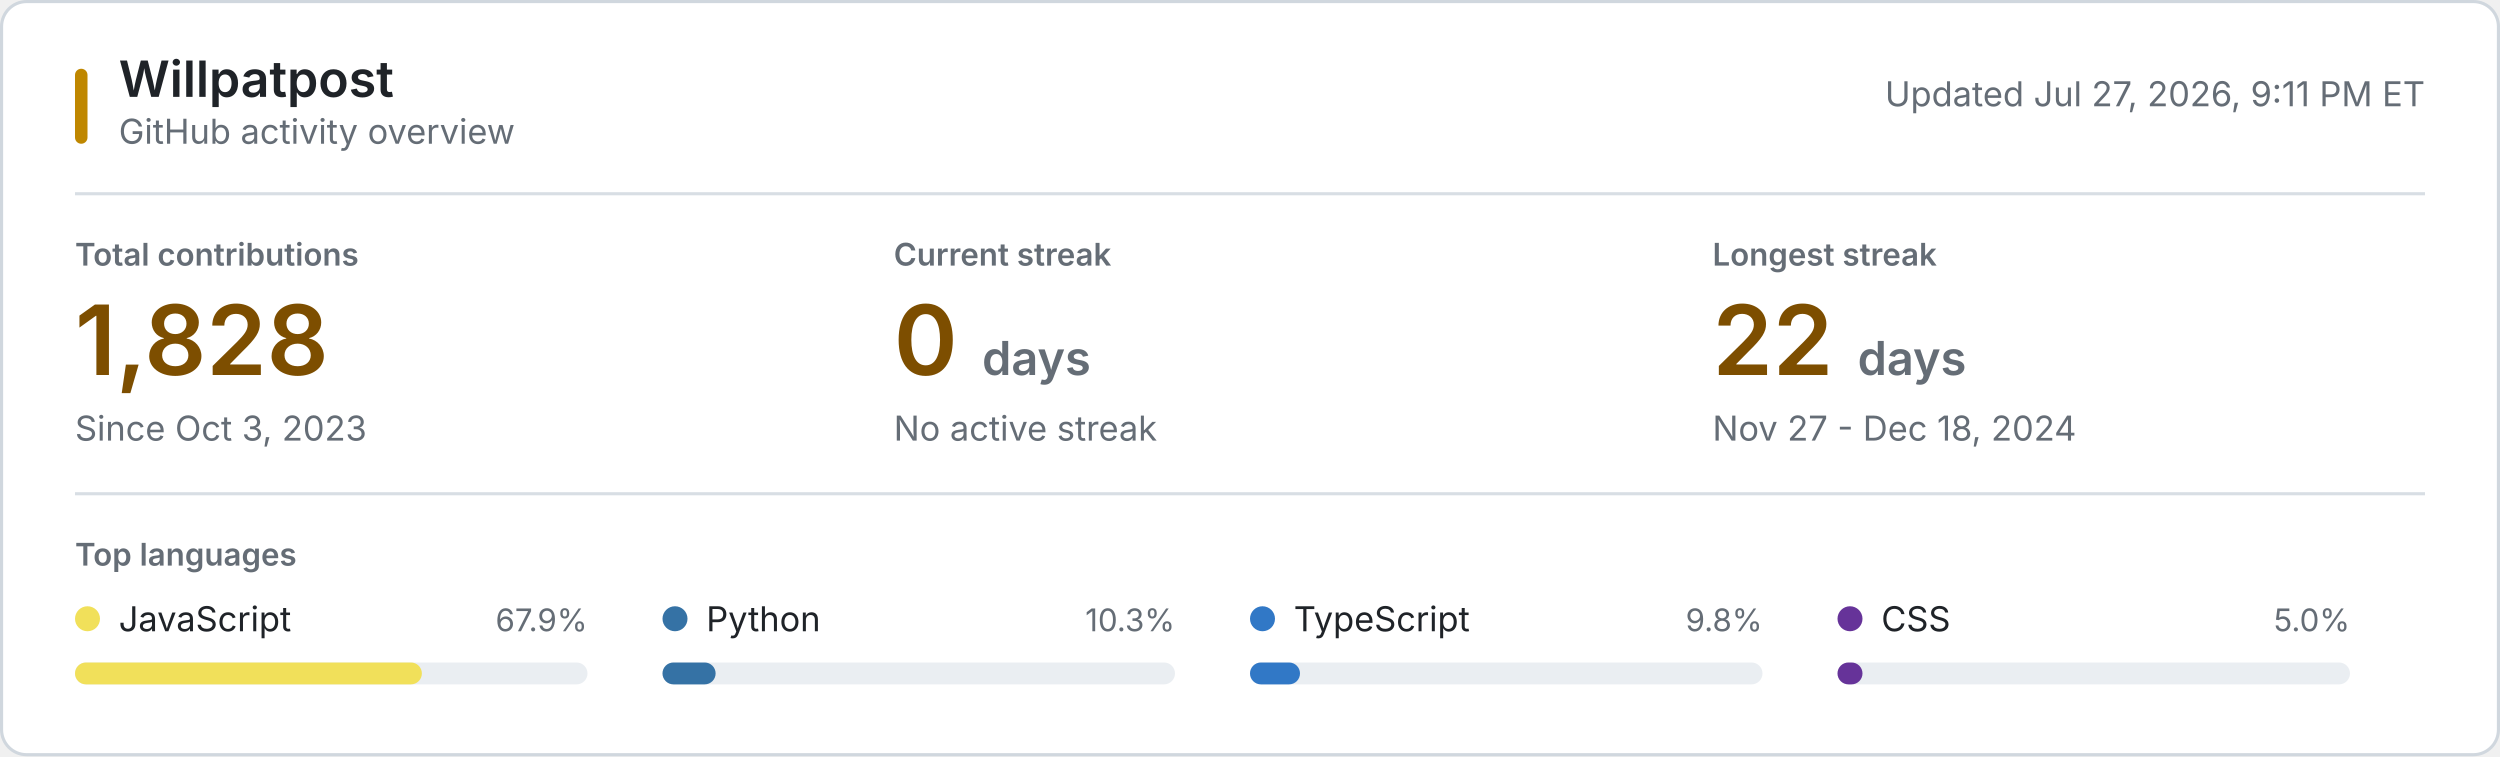
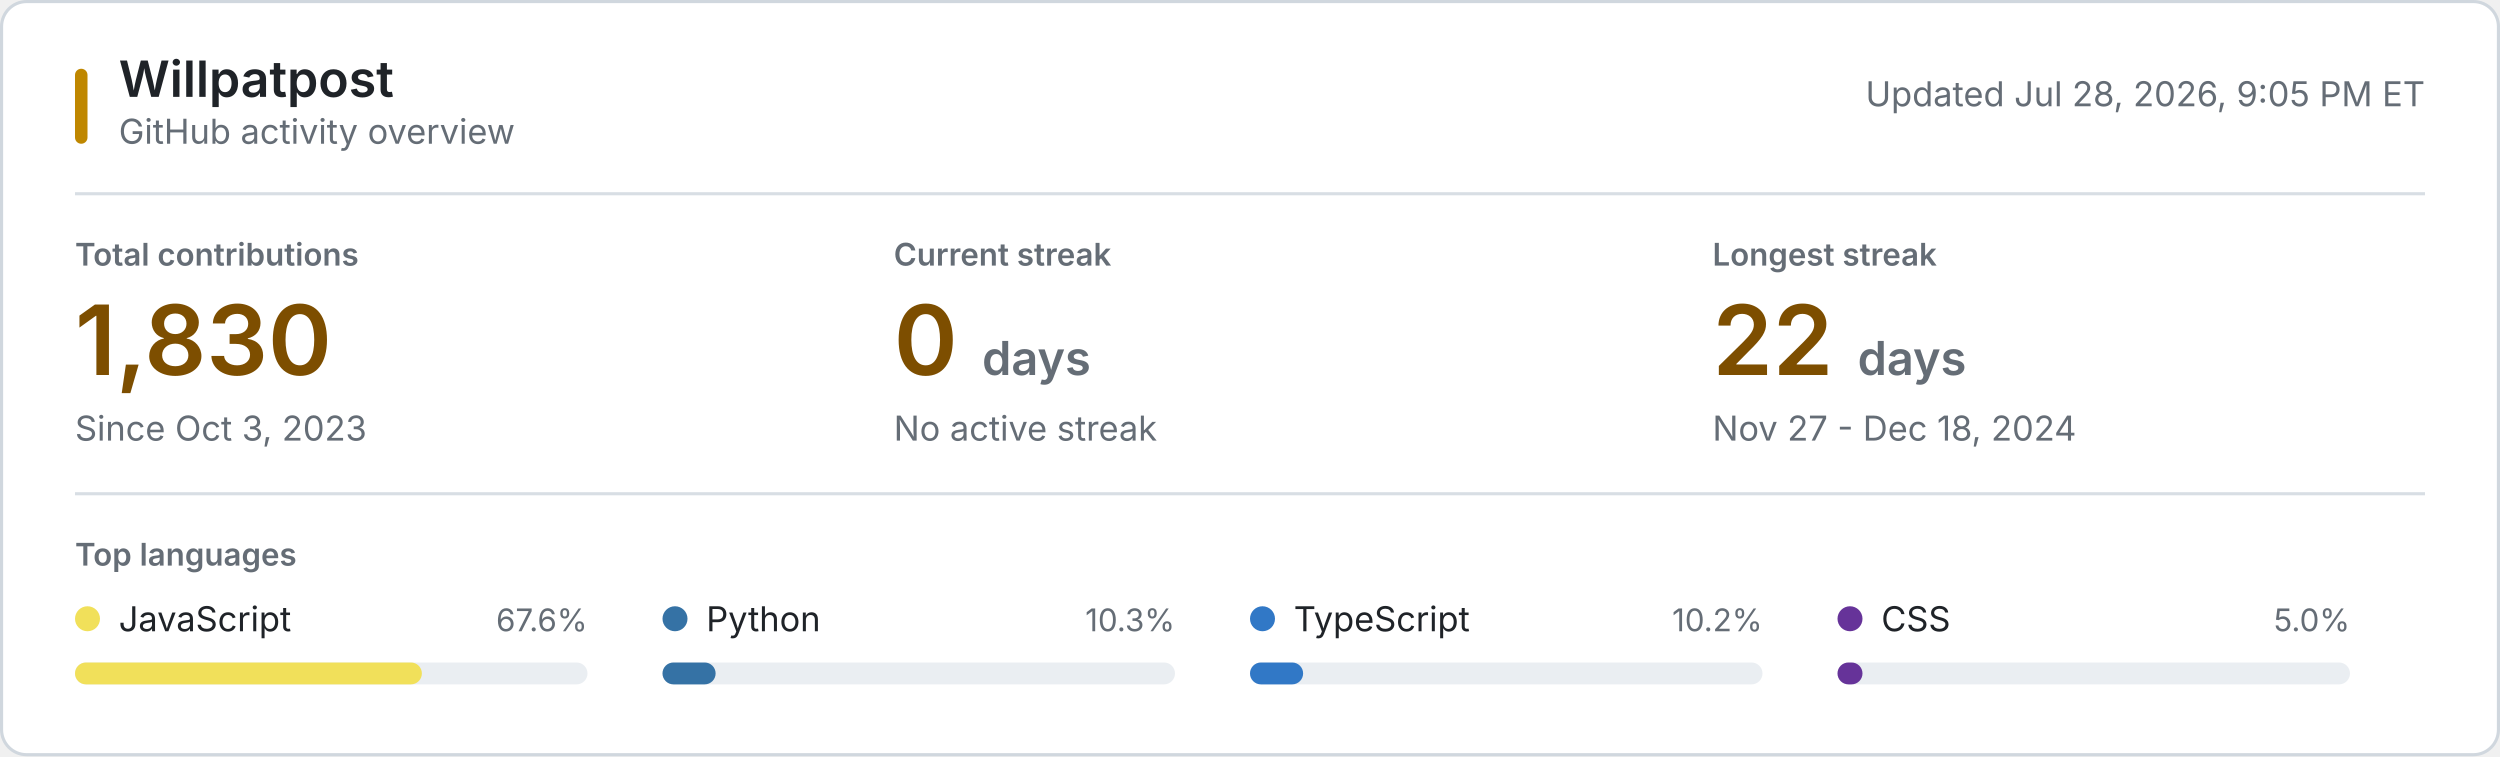
<svg xmlns="http://www.w3.org/2000/svg" style="isolation: isolate" viewBox="0 0 800 242" width="800px" height="242px" role="img" aria-labelledby="title desc">
  <style>
    @keyframes reveal {
      from { opacity: 0.2; }
      to { opacity: 1; }
    }
    .animate { animation: reveal 320ms ease-out both; }
    .background { fill: #ffffff; stroke: #d0d7de; }
    .username { font: 600 16px -apple-system, BlinkMacSystemFont, "Segoe UI", sans-serif; fill: #1f2328; }
    .subtitle, .updated { font: 11px -apple-system, BlinkMacSystemFont, "Segoe UI", sans-serif; fill: #656d76; }
    .section-label, .metric-label { font: 600 10px -apple-system, BlinkMacSystemFont, "Segoe UI", sans-serif; fill: #656d76; }
    .metric-label, .section-label { text-transform: uppercase; }
    .metric-value { font: 600 31px -apple-system, BlinkMacSystemFont, "Segoe UI", sans-serif; fill: #7d4e00; }
    .metric-unit, .metric-note { fill: #656d76; }
    .metric-note { font: 11px -apple-system, BlinkMacSystemFont, "Segoe UI", sans-serif; }
    .language-name { font: 11px -apple-system, BlinkMacSystemFont, "Segoe UI", sans-serif; fill: #1f2328; }
    .language-percent { font: 10px -apple-system, BlinkMacSystemFont, "Segoe UI", sans-serif; fill: #656d76; }
    .language-track { fill: #eaeef2; }
    .empty-state { font: 11px -apple-system, BlinkMacSystemFont, "Segoe UI", sans-serif; fill: #656d76; }
    .rule { stroke: #d8dee4; stroke-width: 1; }
    .accent { fill: #bf8700; }
    @media (prefers-color-scheme: dark) {
      .background { fill: #0d1117; stroke: #30363d; }
      .username, .language-name { fill: #f0f6fc; }
      .subtitle, .updated, .section-label, .metric-label, .metric-unit, .metric-note, .language-percent, .empty-state { fill: #8b949e; }
      .metric-value { fill: #f0c74e; }
      .language-track { fill: #21262d; }
      .rule { stroke: #21262d; }
      .accent { fill: #e3b341; }
    }
    @media (prefers-reduced-motion: reduce) {
      .animate { animation: none; }
    }
  </style>
  <rect class="background" x="0.5" y="0.5" width="799" height="241" rx="8" />
  <rect class="accent" x="24" y="22" width="4" height="24" rx="2" />
  <text class="username" x="38" y="31">Willpatpost</text>
  <text class="subtitle" x="38" y="46">GitHub activity overview</text>
-   <text class="updated" x="776" y="34" text-anchor="end">Updated Jul 27, 2026, 9:11 PM ET</text>
+   <text class="updated" x="776" y="34" text-anchor="end">Updated Jul 28, 2026, 9:05 PM ET</text>
  <line class="rule" x1="24" y1="62" x2="776" y2="62" />
  <g class="animate" style="animation-delay: 20ms">
    <text class="metric-label" x="24" y="85">Total contributions</text>
-     <text class="metric-value" x="24" y="120">1,828</text>
+     <text class="metric-value" x="24" y="120">1,830</text>
    <text class="metric-note" x="24" y="141">Since Oct 3, 2023</text>
  </g>
  <g class="animate" style="animation-delay: 55ms">
    <text class="metric-label" x="286" y="85">Current streak</text>
    <text class="metric-value" x="286" y="120">0 <tspan class="metric-unit" font-size="15">days</tspan>
    </text>
    <text class="metric-note" x="286" y="141">No active streak</text>
  </g>
  <g class="animate" style="animation-delay: 90ms">
    <text class="metric-label" x="548" y="85">Longest streak</text>
    <text class="metric-value" x="548" y="120">22 <tspan class="metric-unit" font-size="15">days</tspan>
    </text>
    <text class="metric-note" x="548" y="141">Nov 27 - Dec 18, 2024</text>
  </g>
  <line class="rule" x1="24" y1="158" x2="776" y2="158" />
  <text class="section-label" x="24" y="181">Top languages</text>
  <g class="animate" style="animation-delay: 120ms">
    <circle cx="28" cy="198" r="4" fill="#f1e05a" />
    <text class="language-name" x="38" y="202">JavaScript</text>
-     <text class="language-percent" x="188" y="202" text-anchor="end">67.9%</text>
+     <text class="language-percent" x="188" y="202" text-anchor="end">67.6%</text>
    <rect class="language-track" x="24" y="212" width="164" height="7" rx="3.5" />
    <rect x="24" y="212" width="111" height="7" rx="3.5" fill="#f1e05a" />
  </g>
  <g class="animate" style="animation-delay: 155ms">
    <circle cx="216" cy="198" r="4" fill="#3572A5" />
    <text class="language-name" x="226" y="202">Python</text>
    <text class="language-percent" x="376" y="202" text-anchor="end">10.3%</text>
    <rect class="language-track" x="212" y="212" width="164" height="7" rx="3.5" />
    <rect x="212" y="212" width="17" height="7" rx="3.5" fill="#3572A5" />
  </g>
  <g class="animate" style="animation-delay: 190ms">
    <circle cx="404" cy="198" r="4" fill="#3178c6" />
    <text class="language-name" x="414" y="202">TypeScript</text>
-     <text class="language-percent" x="564" y="202" text-anchor="end">9.8%</text>
+     <text class="language-percent" x="564" y="202" text-anchor="end">10.2%</text>
    <rect class="language-track" x="400" y="212" width="164" height="7" rx="3.5" />
-     <rect x="400" y="212" width="16" height="7" rx="3.5" fill="#3178c6" />
+     <rect x="400" y="212" width="17" height="7" rx="3.5" fill="#3178c6" />
  </g>
  <g class="animate" style="animation-delay: 225ms">
    <circle cx="592" cy="198" r="4" fill="#663399" />
    <text class="language-name" x="602" y="202">CSS</text>
    <text class="language-percent" x="752" y="202" text-anchor="end">5.0%</text>
    <rect class="language-track" x="588" y="212" width="164" height="7" rx="3.5" />
    <rect x="588" y="212" width="8" height="7" rx="3.5" fill="#663399" />
  </g>
</svg>
